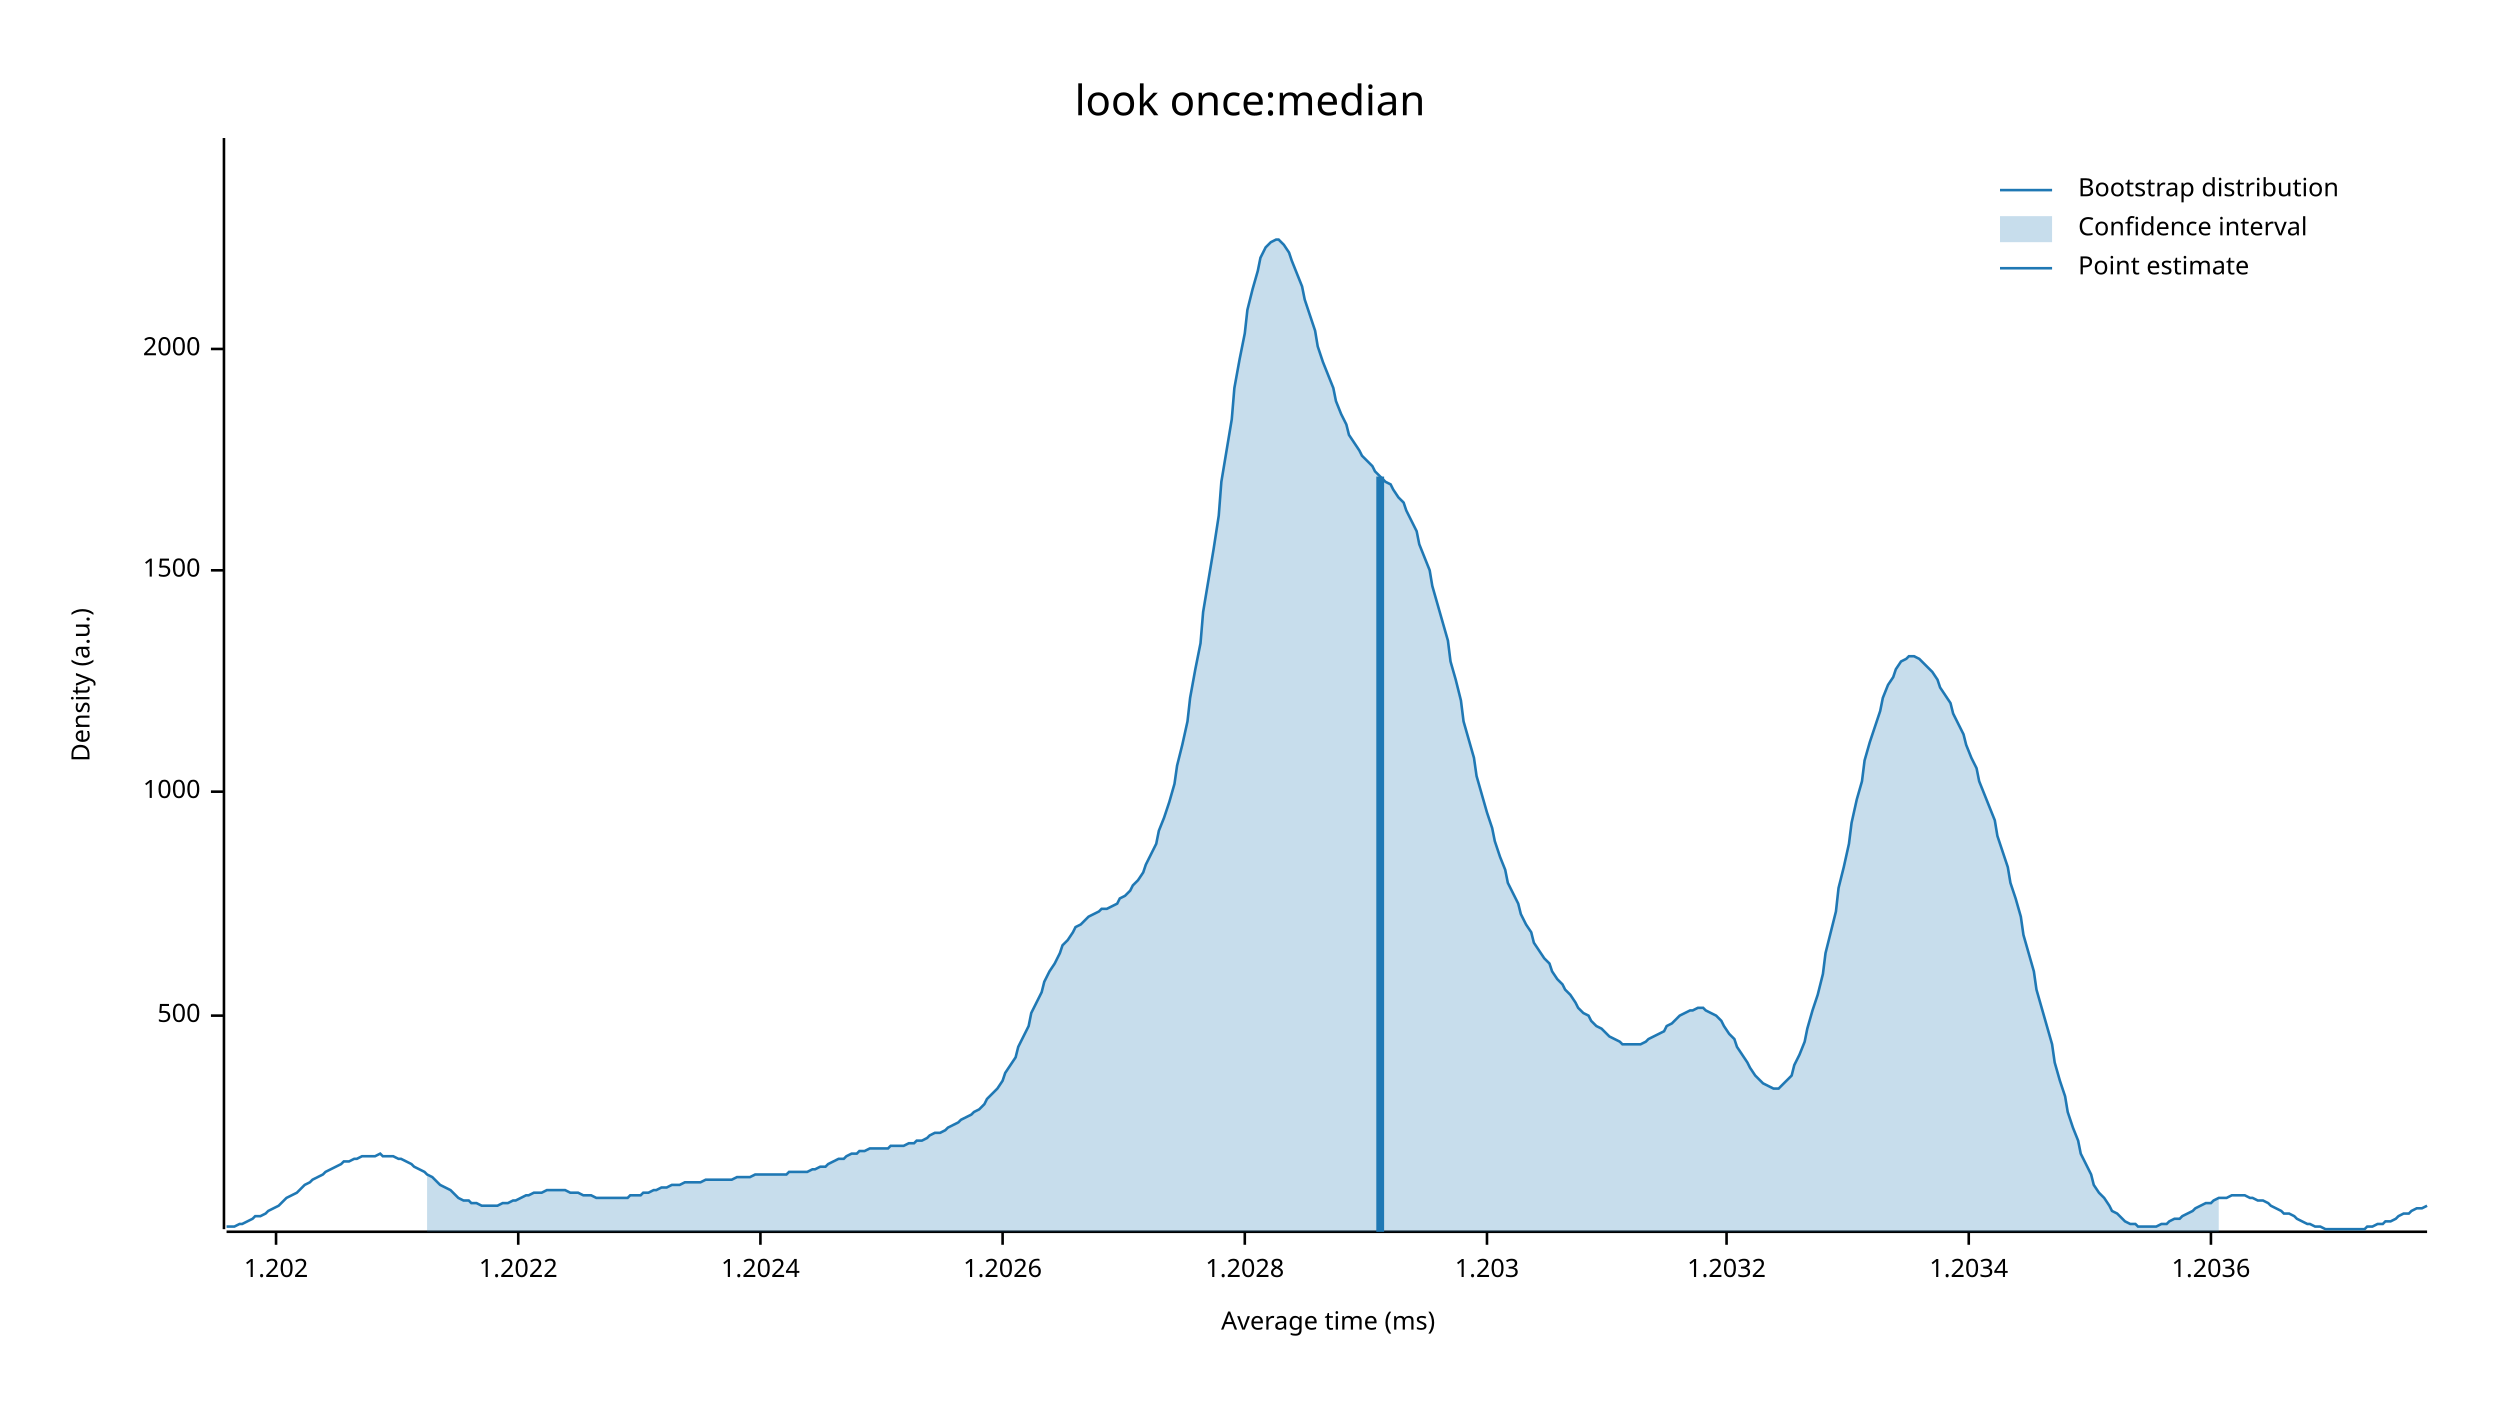
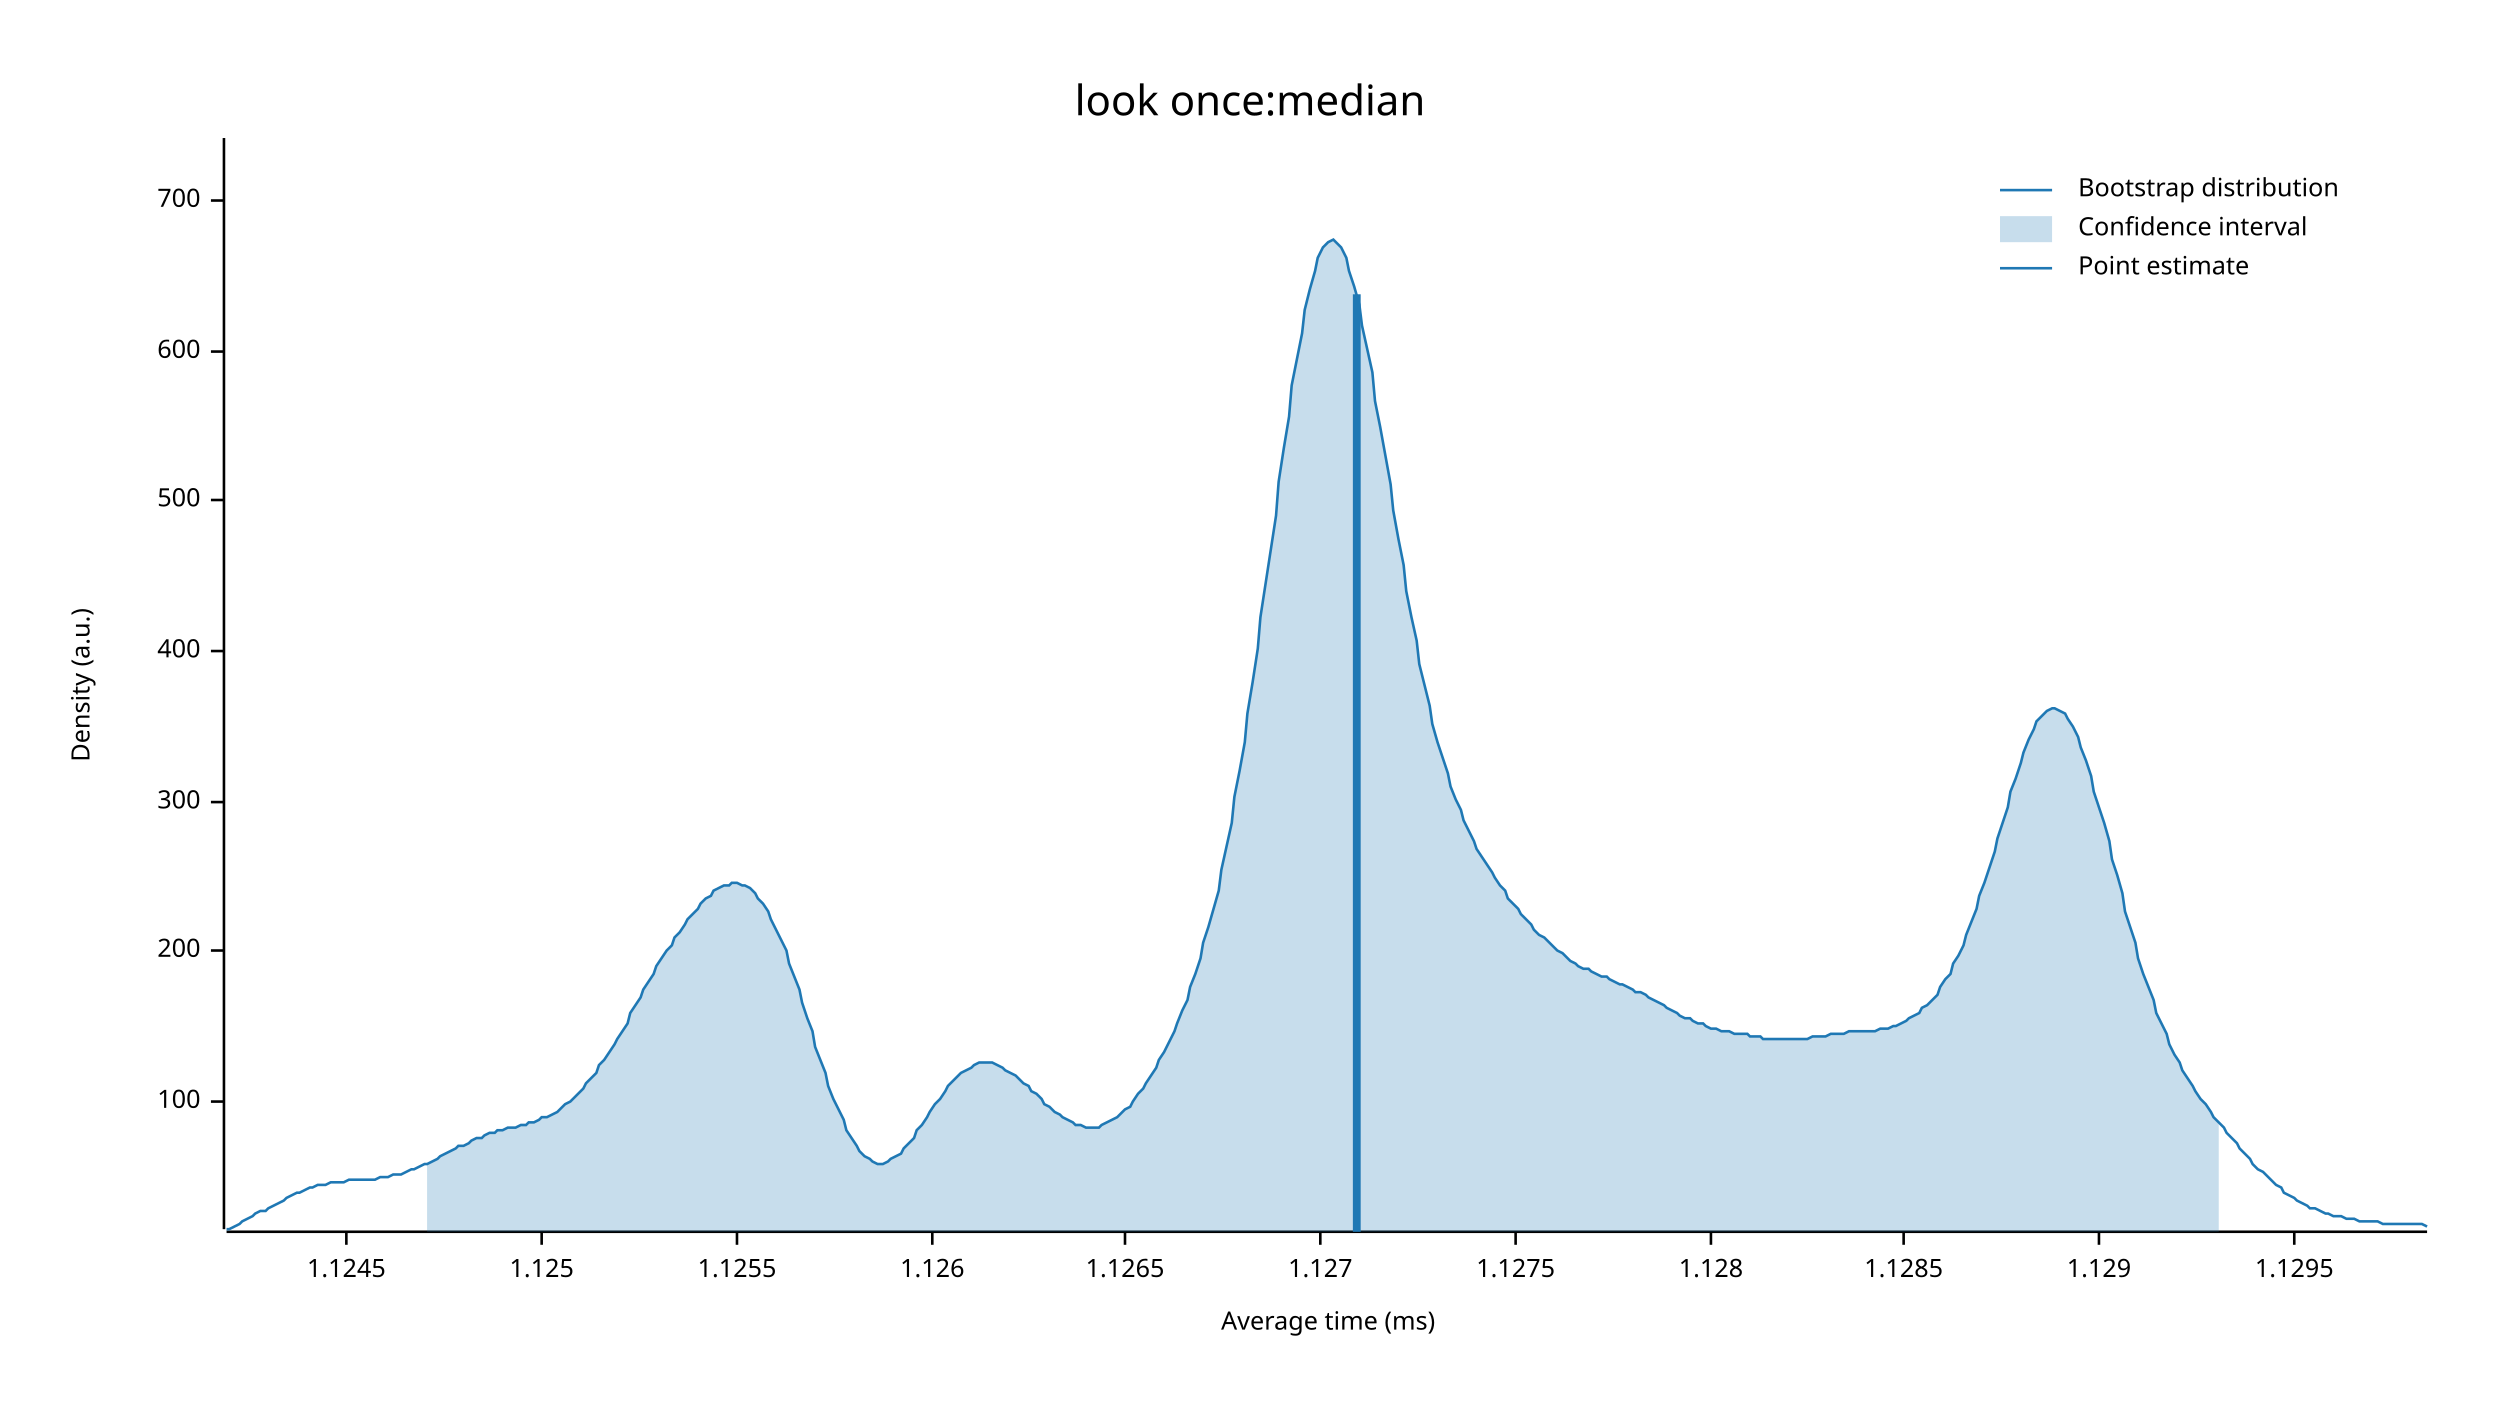
<svg xmlns="http://www.w3.org/2000/svg" width="960" height="540" viewBox="0 0 960 540">
  <text x="480" y="32" dy="0.76em" text-anchor="middle" font-family="sans-serif" font-size="16.129" opacity="1" fill="#000000">
look once:median
</text>
  <text x="27" y="263" dy="0.76em" text-anchor="middle" font-family="sans-serif" font-size="9.677" opacity="1" fill="#000000" transform="rotate(270, 27, 263)">
Density (a.u.)
</text>
  <text x="510" y="513" dy="-0.5ex" text-anchor="middle" font-family="sans-serif" font-size="9.677" opacity="1" fill="#000000">
Average time (ms)
</text>
  <polyline fill="none" opacity="1" stroke="#000000" stroke-width="1" points="86,53 86,472 " />
-   <text x="77" y="390" dy="0.5ex" text-anchor="end" font-family="sans-serif" font-size="9.677" opacity="1" fill="#000000">
+   <text x="77" y="423" dy="0.5ex" text-anchor="end" font-family="sans-serif" font-size="9.677" opacity="1" fill="#000000">
+ 100
+ </text>
+   <polyline fill="none" opacity="1" stroke="#000000" stroke-width="1" points="81,423 86,423 " />
+   <text x="77" y="365" dy="0.5ex" text-anchor="end" font-family="sans-serif" font-size="9.677" opacity="1" fill="#000000">
+ 200
+ </text>
+   <polyline fill="none" opacity="1" stroke="#000000" stroke-width="1" points="81,365 86,365 " />
+   <text x="77" y="308" dy="0.5ex" text-anchor="end" font-family="sans-serif" font-size="9.677" opacity="1" fill="#000000">
+ 300
+ </text>
+   <polyline fill="none" opacity="1" stroke="#000000" stroke-width="1" points="81,308 86,308 " />
+   <text x="77" y="250" dy="0.5ex" text-anchor="end" font-family="sans-serif" font-size="9.677" opacity="1" fill="#000000">
+ 400
+ </text>
+   <polyline fill="none" opacity="1" stroke="#000000" stroke-width="1" points="81,250 86,250 " />
+   <text x="77" y="192" dy="0.5ex" text-anchor="end" font-family="sans-serif" font-size="9.677" opacity="1" fill="#000000">
500
</text>
-   <polyline fill="none" opacity="1" stroke="#000000" stroke-width="1" points="81,390 86,390 " />
-   <text x="77" y="304" dy="0.5ex" text-anchor="end" font-family="sans-serif" font-size="9.677" opacity="1" fill="#000000">
- 1000
+   <polyline fill="none" opacity="1" stroke="#000000" stroke-width="1" points="81,192 86,192 " />
+   <text x="77" y="135" dy="0.5ex" text-anchor="end" font-family="sans-serif" font-size="9.677" opacity="1" fill="#000000">
+ 600
</text>
-   <polyline fill="none" opacity="1" stroke="#000000" stroke-width="1" points="81,304 86,304 " />
-   <text x="77" y="219" dy="0.5ex" text-anchor="end" font-family="sans-serif" font-size="9.677" opacity="1" fill="#000000">
- 1500
+   <polyline fill="none" opacity="1" stroke="#000000" stroke-width="1" points="81,135 86,135 " />
+   <text x="77" y="77" dy="0.5ex" text-anchor="end" font-family="sans-serif" font-size="9.677" opacity="1" fill="#000000">
+ 700
</text>
-   <polyline fill="none" opacity="1" stroke="#000000" stroke-width="1" points="81,219 86,219 " />
-   <text x="77" y="134" dy="0.5ex" text-anchor="end" font-family="sans-serif" font-size="9.677" opacity="1" fill="#000000">
- 2000
+   <polyline fill="none" opacity="1" stroke="#000000" stroke-width="1" points="81,77 86,77 " />
+   <polyline fill="none" opacity="1" stroke="#000000" stroke-width="1" points="87,473 932,473 " />
+   <text x="133" y="483" dy="0.76em" text-anchor="middle" font-family="sans-serif" font-size="9.677" opacity="1" fill="#000000">
+ 1.1245
</text>
-   <polyline fill="none" opacity="1" stroke="#000000" stroke-width="1" points="81,134 86,134 " />
-   <polyline fill="none" opacity="1" stroke="#000000" stroke-width="1" points="87,473 932,473 " />
-   <text x="106" y="483" dy="0.76em" text-anchor="middle" font-family="sans-serif" font-size="9.677" opacity="1" fill="#000000">
- 1.202
+   <polyline fill="none" opacity="1" stroke="#000000" stroke-width="1" points="133,473 133,478 " />
+   <text x="208" y="483" dy="0.76em" text-anchor="middle" font-family="sans-serif" font-size="9.677" opacity="1" fill="#000000">
+ 1.125
</text>
-   <polyline fill="none" opacity="1" stroke="#000000" stroke-width="1" points="106,473 106,478 " />
-   <text x="199" y="483" dy="0.76em" text-anchor="middle" font-family="sans-serif" font-size="9.677" opacity="1" fill="#000000">
- 1.2022
+   <polyline fill="none" opacity="1" stroke="#000000" stroke-width="1" points="208,473 208,478 " />
+   <text x="283" y="483" dy="0.76em" text-anchor="middle" font-family="sans-serif" font-size="9.677" opacity="1" fill="#000000">
+ 1.1255
</text>
-   <polyline fill="none" opacity="1" stroke="#000000" stroke-width="1" points="199,473 199,478 " />
-   <text x="292" y="483" dy="0.76em" text-anchor="middle" font-family="sans-serif" font-size="9.677" opacity="1" fill="#000000">
- 1.2024
+   <polyline fill="none" opacity="1" stroke="#000000" stroke-width="1" points="283,473 283,478 " />
+   <text x="358" y="483" dy="0.76em" text-anchor="middle" font-family="sans-serif" font-size="9.677" opacity="1" fill="#000000">
+ 1.126
</text>
-   <polyline fill="none" opacity="1" stroke="#000000" stroke-width="1" points="292,473 292,478 " />
-   <text x="385" y="483" dy="0.76em" text-anchor="middle" font-family="sans-serif" font-size="9.677" opacity="1" fill="#000000">
- 1.2026
+   <polyline fill="none" opacity="1" stroke="#000000" stroke-width="1" points="358,473 358,478 " />
+   <text x="432" y="483" dy="0.76em" text-anchor="middle" font-family="sans-serif" font-size="9.677" opacity="1" fill="#000000">
+ 1.1265
</text>
-   <polyline fill="none" opacity="1" stroke="#000000" stroke-width="1" points="385,473 385,478 " />
-   <text x="478" y="483" dy="0.76em" text-anchor="middle" font-family="sans-serif" font-size="9.677" opacity="1" fill="#000000">
- 1.2028
+   <polyline fill="none" opacity="1" stroke="#000000" stroke-width="1" points="432,473 432,478 " />
+   <text x="507" y="483" dy="0.76em" text-anchor="middle" font-family="sans-serif" font-size="9.677" opacity="1" fill="#000000">
+ 1.127
</text>
-   <polyline fill="none" opacity="1" stroke="#000000" stroke-width="1" points="478,473 478,478 " />
-   <text x="571" y="483" dy="0.76em" text-anchor="middle" font-family="sans-serif" font-size="9.677" opacity="1" fill="#000000">
- 1.203
+   <polyline fill="none" opacity="1" stroke="#000000" stroke-width="1" points="507,473 507,478 " />
+   <text x="582" y="483" dy="0.76em" text-anchor="middle" font-family="sans-serif" font-size="9.677" opacity="1" fill="#000000">
+ 1.1275
</text>
-   <polyline fill="none" opacity="1" stroke="#000000" stroke-width="1" points="571,473 571,478 " />
-   <text x="663" y="483" dy="0.76em" text-anchor="middle" font-family="sans-serif" font-size="9.677" opacity="1" fill="#000000">
- 1.2032
+   <polyline fill="none" opacity="1" stroke="#000000" stroke-width="1" points="582,473 582,478 " />
+   <text x="657" y="483" dy="0.76em" text-anchor="middle" font-family="sans-serif" font-size="9.677" opacity="1" fill="#000000">
+ 1.128
</text>
-   <polyline fill="none" opacity="1" stroke="#000000" stroke-width="1" points="663,473 663,478 " />
-   <text x="756" y="483" dy="0.76em" text-anchor="middle" font-family="sans-serif" font-size="9.677" opacity="1" fill="#000000">
- 1.2034
+   <polyline fill="none" opacity="1" stroke="#000000" stroke-width="1" points="657,473 657,478 " />
+   <text x="731" y="483" dy="0.76em" text-anchor="middle" font-family="sans-serif" font-size="9.677" opacity="1" fill="#000000">
+ 1.1285
</text>
-   <polyline fill="none" opacity="1" stroke="#000000" stroke-width="1" points="756,473 756,478 " />
-   <text x="849" y="483" dy="0.76em" text-anchor="middle" font-family="sans-serif" font-size="9.677" opacity="1" fill="#000000">
- 1.2036
+   <polyline fill="none" opacity="1" stroke="#000000" stroke-width="1" points="731,473 731,478 " />
+   <text x="806" y="483" dy="0.76em" text-anchor="middle" font-family="sans-serif" font-size="9.677" opacity="1" fill="#000000">
+ 1.129
</text>
-   <polyline fill="none" opacity="1" stroke="#000000" stroke-width="1" points="849,473 849,478 " />
-   <polyline fill="none" opacity="1" stroke="#1F78B4" stroke-width="1" points="87,471 88,471 90,471 92,470 93,470 95,469 97,468 98,467 100,467 102,466 103,465 105,464 107,463 109,461 110,460 112,459 114,458 115,457 117,455 119,454 120,453 122,452 124,451 125,450 127,449 129,448 131,447 132,446 134,446 136,445 137,445 139,444 141,444 142,444 144,444 146,443 147,444 149,444 151,444 153,445 154,445 156,446 158,447 159,448 161,449 163,450 164,451 166,452 168,454 169,455 171,456 173,457 175,459 176,460 178,461 180,461 181,462 183,462 185,463 186,463 188,463 190,463 191,463 193,462 195,462 197,461 198,461 200,460 202,459 203,459 205,458 207,458 208,458 210,457 212,457 214,457 215,457 217,457 219,458 220,458 222,458 224,459 225,459 227,459 229,460 230,460 232,460 234,460 236,460 237,460 239,460 241,460 242,459 244,459 246,459 247,458 249,458 251,457 252,457 254,456 256,456 258,455 259,455 261,455 263,454 264,454 266,454 268,454 269,454 271,453 273,453 274,453 276,453 278,453 280,453 281,453 283,452 285,452 286,452 288,452 290,451 291,451 293,451 295,451 296,451 298,451 300,451 302,451 303,450 305,450 307,450 308,450 310,450 312,449 313,449 315,448 317,448 318,447 320,446 322,445 324,445 325,444 327,443 329,443 330,442 332,442 334,441 335,441 337,441 339,441 341,441 342,440 344,440 346,440 347,440 349,439 351,439 352,438 354,438 356,437 357,436 359,435 361,435 363,434 364,433 366,432 368,431 369,430 371,429 373,428 374,427 376,426 378,424 379,422 381,420 383,418 385,415 386,412 388,409 390,406 391,402 393,398 395,394 396,389 398,385 400,381 401,377 403,373 405,370 407,366 408,363 410,361 412,358 413,356 415,355 417,353 418,352 420,351 422,350 423,349 425,349 427,348 429,347 430,345 432,344 434,342 435,340 437,338 439,335 440,332 442,328 444,324 445,319 447,314 449,308 451,301 452,294 454,286 456,277 457,268 459,257 461,247 462,235 464,223 466,211 468,198 469,185 471,173 473,161 474,149 476,138 478,128 479,119 481,111 483,104 484,99 486,95 488,93 490,92 491,92 493,94 495,97 496,100 498,105 500,110 501,115 503,121 505,127 506,133 508,139 510,144 512,149 513,154 515,159 517,163 518,167 520,170 522,173 523,175 525,177 527,179 528,181 530,183 532,185 534,186 535,188 537,191 539,193 540,196 542,200 544,204 545,209 547,214 549,219 550,225 552,232 554,239 556,246 557,254 559,261 561,269 562,277 564,284 566,291 567,298 569,305 571,312 573,318 574,323 576,329 578,334 579,339 581,343 583,347 584,351 586,355 588,358 589,362 591,365 593,368 595,370 596,373 598,376 600,378 601,380 603,382 605,385 606,387 608,389 610,390 611,392 613,394 615,395 617,397 618,398 620,399 622,400 623,401 625,401 627,401 628,401 630,401 632,400 633,399 635,398 637,397 639,396 640,394 642,393 644,391 645,390 647,389 649,388 650,388 652,387 654,387 655,388 657,389 659,390 661,392 662,394 664,397 666,399 667,402 669,405 671,408 672,410 674,413 676,415 677,416 679,417 681,418 683,418 684,417 686,415 688,413 689,409 691,405 693,400 694,395 696,388 698,382 700,374 701,366 703,358 705,350 706,341 708,333 710,324 711,316 713,307 715,300 716,292 718,285 720,279 722,273 723,268 725,263 727,260 728,257 730,254 732,253 733,252 735,252 737,253 738,254 740,256 742,258 744,261 745,264 747,267 749,270 750,274 752,278 754,282 755,286 757,291 759,295 760,300 762,305 764,310 766,315 767,321 769,327 771,333 772,339 774,345 776,352 777,359 779,366 781,373 782,380 784,387 786,394 788,401 789,408 791,415 793,421 794,427 796,433 798,438 799,443 801,447 803,451 804,455 806,458 808,460 810,463 811,465 813,466 815,468 816,469 818,470 820,470 821,471 823,471 825,471 827,471 828,471 830,470 832,470 833,469 835,468 837,468 838,467 840,466 842,465 843,464 845,463 847,462 849,462 850,461 852,460 854,460 855,460 857,459 859,459 860,459 862,459 864,460 865,460 867,461 869,461 871,462 872,463 874,464 876,465 877,466 879,466 881,467 882,468 884,469 886,470 887,470 889,471 891,471 893,472 894,472 896,472 898,472 899,472 901,472 903,472 904,472 906,472 908,472 909,471 911,471 913,470 915,470 916,469 918,469 920,468 921,467 923,466 925,466 926,465 928,464 930,464 932,463 " />
-   <polygon opacity="0.25" fill="#1F78B4" points="164,451 166,452 168,454 169,455 171,456 173,457 175,459 176,460 178,461 180,461 181,462 183,462 185,463 186,463 188,463 190,463 191,463 193,462 195,462 197,461 198,461 200,460 202,459 203,459 205,458 207,458 208,458 210,457 212,457 214,457 215,457 217,457 219,458 220,458 222,458 224,459 225,459 227,459 229,460 230,460 232,460 234,460 236,460 237,460 239,460 241,460 242,459 244,459 246,459 247,458 249,458 251,457 252,457 254,456 256,456 258,455 259,455 261,455 263,454 264,454 266,454 268,454 269,454 271,453 273,453 274,453 276,453 278,453 280,453 281,453 283,452 285,452 286,452 288,452 290,451 291,451 293,451 295,451 296,451 298,451 300,451 302,451 303,450 305,450 307,450 308,450 310,450 312,449 313,449 315,448 317,448 318,447 320,446 322,445 324,445 325,444 327,443 329,443 330,442 332,442 334,441 335,441 337,441 339,441 341,441 342,440 344,440 346,440 347,440 349,439 351,439 352,438 354,438 356,437 357,436 359,435 361,435 363,434 364,433 366,432 368,431 369,430 371,429 373,428 374,427 376,426 378,424 379,422 381,420 383,418 385,415 386,412 388,409 390,406 391,402 393,398 395,394 396,389 398,385 400,381 401,377 403,373 405,370 407,366 408,363 410,361 412,358 413,356 415,355 417,353 418,352 420,351 422,350 423,349 425,349 427,348 429,347 430,345 432,344 434,342 435,340 437,338 439,335 440,332 442,328 444,324 445,319 447,314 449,308 451,301 452,294 454,286 456,277 457,268 459,257 461,247 462,235 464,223 466,211 468,198 469,185 471,173 473,161 474,149 476,138 478,128 479,119 481,111 483,104 484,99 486,95 488,93 490,92 491,92 493,94 495,97 496,100 498,105 500,110 501,115 503,121 505,127 506,133 508,139 510,144 512,149 513,154 515,159 517,163 518,167 520,170 522,173 523,175 525,177 527,179 528,181 530,183 532,185 534,186 535,188 537,191 539,193 540,196 542,200 544,204 545,209 547,214 549,219 550,225 552,232 554,239 556,246 557,254 559,261 561,269 562,277 564,284 566,291 567,298 569,305 571,312 573,318 574,323 576,329 578,334 579,339 581,343 583,347 584,351 586,355 588,358 589,362 591,365 593,368 595,370 596,373 598,376 600,378 601,380 603,382 605,385 606,387 608,389 610,390 611,392 613,394 615,395 617,397 618,398 620,399 622,400 623,401 625,401 627,401 628,401 630,401 632,400 633,399 635,398 637,397 639,396 640,394 642,393 644,391 645,390 647,389 649,388 650,388 652,387 654,387 655,388 657,389 659,390 661,392 662,394 664,397 666,399 667,402 669,405 671,408 672,410 674,413 676,415 677,416 679,417 681,418 683,418 684,417 686,415 688,413 689,409 691,405 693,400 694,395 696,388 698,382 700,374 701,366 703,358 705,350 706,341 708,333 710,324 711,316 713,307 715,300 716,292 718,285 720,279 722,273 723,268 725,263 727,260 728,257 730,254 732,253 733,252 735,252 737,253 738,254 740,256 742,258 744,261 745,264 747,267 749,270 750,274 752,278 754,282 755,286 757,291 759,295 760,300 762,305 764,310 766,315 767,321 769,327 771,333 772,339 774,345 776,352 777,359 779,366 781,373 782,380 784,387 786,394 788,401 789,408 791,415 793,421 794,427 796,433 798,438 799,443 801,447 803,451 804,455 806,458 808,460 810,463 811,465 813,466 815,468 816,469 818,470 820,470 821,471 823,471 825,471 827,471 828,471 830,470 832,470 833,469 835,468 837,468 838,467 840,466 842,465 843,464 845,463 847,462 849,462 850,461 852,460 852,473 164,473 " />
-   <polyline fill="none" opacity="1" stroke="#1F78B4" stroke-width="3" points="530,473 530,183 " />
+   <polyline fill="none" opacity="1" stroke="#000000" stroke-width="1" points="806,473 806,478 " />
+   <text x="881" y="483" dy="0.76em" text-anchor="middle" font-family="sans-serif" font-size="9.677" opacity="1" fill="#000000">
+ 1.1295
+ </text>
+   <polyline fill="none" opacity="1" stroke="#000000" stroke-width="1" points="881,473 881,478 " />
+   <polyline fill="none" opacity="1" stroke="#1F78B4" stroke-width="1" points="87,472 88,472 90,471 92,470 93,469 95,468 97,467 98,466 100,465 102,465 103,464 105,463 107,462 109,461 110,460 112,459 114,458 115,458 117,457 119,456 120,456 122,455 124,455 125,455 127,454 129,454 131,454 132,454 134,453 136,453 137,453 139,453 141,453 142,453 144,453 146,452 147,452 149,452 151,451 153,451 154,451 156,450 158,449 159,449 161,448 163,447 164,447 166,446 168,445 169,444 171,443 173,442 175,441 176,440 178,440 180,439 181,438 183,437 185,437 186,436 188,435 190,435 191,434 193,434 195,433 197,433 198,433 200,432 202,432 203,431 205,431 207,430 208,429 210,429 212,428 214,427 215,426 217,424 219,423 220,422 222,420 224,418 225,416 227,414 229,412 230,409 232,407 234,404 236,401 237,399 239,396 241,393 242,389 244,386 246,383 247,380 249,377 251,374 252,371 254,368 256,365 258,363 259,360 261,358 263,355 264,353 266,351 268,349 269,347 271,345 273,344 274,342 276,341 278,340 280,340 281,339 283,339 285,340 286,340 288,341 290,343 291,345 293,347 295,350 296,353 298,357 300,361 302,365 303,370 305,375 307,380 308,385 310,391 312,396 313,402 315,407 317,412 318,417 320,422 322,426 324,430 325,434 327,437 329,440 330,442 332,444 334,445 335,446 337,447 339,447 341,446 342,445 344,444 346,443 347,441 349,439 351,437 352,434 354,432 356,429 357,427 359,424 361,422 363,419 364,417 366,415 368,413 369,412 371,411 373,410 374,409 376,408 378,408 379,408 381,408 383,409 385,410 386,411 388,412 390,413 391,414 393,416 395,417 396,419 398,420 400,422 401,424 403,425 405,427 407,428 408,429 410,430 412,431 413,432 415,432 417,433 418,433 420,433 422,433 423,432 425,431 427,430 429,429 430,428 432,426 434,425 435,423 437,420 439,418 440,416 442,413 444,410 445,407 447,404 449,400 451,396 452,393 454,388 456,384 457,379 459,374 461,368 462,362 464,356 466,349 468,342 469,334 471,325 473,316 474,306 476,296 478,285 479,274 481,262 483,249 484,237 486,224 488,211 490,198 491,185 493,172 495,160 496,148 498,138 500,128 501,119 503,111 505,104 506,99 508,95 510,93 512,92 513,93 515,95 517,99 518,104 520,110 522,117 523,125 525,134 527,143 528,154 530,164 532,175 534,186 535,196 537,207 539,217 540,227 542,237 544,246 545,255 547,263 549,271 550,278 552,285 554,291 556,297 557,302 559,307 561,311 562,315 564,319 566,323 567,326 569,329 571,332 573,335 574,337 576,340 578,342 579,345 581,347 583,349 584,351 586,353 588,355 589,357 591,359 593,360 595,362 596,363 598,365 600,366 601,367 603,369 605,370 606,371 608,372 610,372 611,373 613,374 615,375 617,375 618,376 620,377 622,378 623,378 625,379 627,380 628,381 630,381 632,382 633,383 635,384 637,385 639,386 640,387 642,388 644,389 645,390 647,391 649,391 650,392 652,393 654,393 655,394 657,395 659,395 661,396 662,396 664,396 666,397 667,397 669,397 671,397 672,398 674,398 676,398 677,399 679,399 681,399 683,399 684,399 686,399 688,399 689,399 691,399 693,399 694,399 696,398 698,398 700,398 701,398 703,397 705,397 706,397 708,397 710,396 711,396 713,396 715,396 716,396 718,396 720,396 722,395 723,395 725,395 727,394 728,394 730,393 732,392 733,391 735,390 737,389 738,387 740,386 742,384 744,382 745,379 747,376 749,374 750,370 752,367 754,363 755,359 757,354 759,349 760,344 762,339 764,333 766,327 767,322 769,316 771,310 772,304 774,299 776,293 777,289 779,284 781,280 782,277 784,275 786,273 788,272 789,272 791,273 793,274 794,276 796,279 798,283 799,287 801,292 803,298 804,304 806,310 808,316 810,323 811,330 813,336 815,343 816,350 818,356 820,362 821,368 823,374 825,379 827,384 828,389 830,393 832,397 833,401 835,405 837,408 838,411 840,414 842,417 843,419 845,422 847,424 849,427 850,429 852,431 854,433 855,435 857,437 859,439 860,441 862,443 864,445 865,447 867,449 869,450 871,452 872,453 874,455 876,456 877,458 879,459 881,460 882,461 884,462 886,463 887,464 889,464 891,465 893,466 894,466 896,467 898,467 899,467 901,468 903,468 904,468 906,469 908,469 909,469 911,469 913,469 915,470 916,470 918,470 920,470 921,470 923,470 925,470 926,470 928,470 930,470 932,471 " />
+   <polygon opacity="0.25" fill="#1F78B4" points="164,447 166,446 168,445 169,444 171,443 173,442 175,441 176,440 178,440 180,439 181,438 183,437 185,437 186,436 188,435 190,435 191,434 193,434 195,433 197,433 198,433 200,432 202,432 203,431 205,431 207,430 208,429 210,429 212,428 214,427 215,426 217,424 219,423 220,422 222,420 224,418 225,416 227,414 229,412 230,409 232,407 234,404 236,401 237,399 239,396 241,393 242,389 244,386 246,383 247,380 249,377 251,374 252,371 254,368 256,365 258,363 259,360 261,358 263,355 264,353 266,351 268,349 269,347 271,345 273,344 274,342 276,341 278,340 280,340 281,339 283,339 285,340 286,340 288,341 290,343 291,345 293,347 295,350 296,353 298,357 300,361 302,365 303,370 305,375 307,380 308,385 310,391 312,396 313,402 315,407 317,412 318,417 320,422 322,426 324,430 325,434 327,437 329,440 330,442 332,444 334,445 335,446 337,447 339,447 341,446 342,445 344,444 346,443 347,441 349,439 351,437 352,434 354,432 356,429 357,427 359,424 361,422 363,419 364,417 366,415 368,413 369,412 371,411 373,410 374,409 376,408 378,408 379,408 381,408 383,409 385,410 386,411 388,412 390,413 391,414 393,416 395,417 396,419 398,420 400,422 401,424 403,425 405,427 407,428 408,429 410,430 412,431 413,432 415,432 417,433 418,433 420,433 422,433 423,432 425,431 427,430 429,429 430,428 432,426 434,425 435,423 437,420 439,418 440,416 442,413 444,410 445,407 447,404 449,400 451,396 452,393 454,388 456,384 457,379 459,374 461,368 462,362 464,356 466,349 468,342 469,334 471,325 473,316 474,306 476,296 478,285 479,274 481,262 483,249 484,237 486,224 488,211 490,198 491,185 493,172 495,160 496,148 498,138 500,128 501,119 503,111 505,104 506,99 508,95 510,93 512,92 513,93 515,95 517,99 518,104 520,110 522,117 523,125 525,134 527,143 528,154 530,164 532,175 534,186 535,196 537,207 539,217 540,227 542,237 544,246 545,255 547,263 549,271 550,278 552,285 554,291 556,297 557,302 559,307 561,311 562,315 564,319 566,323 567,326 569,329 571,332 573,335 574,337 576,340 578,342 579,345 581,347 583,349 584,351 586,353 588,355 589,357 591,359 593,360 595,362 596,363 598,365 600,366 601,367 603,369 605,370 606,371 608,372 610,372 611,373 613,374 615,375 617,375 618,376 620,377 622,378 623,378 625,379 627,380 628,381 630,381 632,382 633,383 635,384 637,385 639,386 640,387 642,388 644,389 645,390 647,391 649,391 650,392 652,393 654,393 655,394 657,395 659,395 661,396 662,396 664,396 666,397 667,397 669,397 671,397 672,398 674,398 676,398 677,399 679,399 681,399 683,399 684,399 686,399 688,399 689,399 691,399 693,399 694,399 696,398 698,398 700,398 701,398 703,397 705,397 706,397 708,397 710,396 711,396 713,396 715,396 716,396 718,396 720,396 722,395 723,395 725,395 727,394 728,394 730,393 732,392 733,391 735,390 737,389 738,387 740,386 742,384 744,382 745,379 747,376 749,374 750,370 752,367 754,363 755,359 757,354 759,349 760,344 762,339 764,333 766,327 767,322 769,316 771,310 772,304 774,299 776,293 777,289 779,284 781,280 782,277 784,275 786,273 788,272 789,272 791,273 793,274 794,276 796,279 798,283 799,287 801,292 803,298 804,304 806,310 808,316 810,323 811,330 813,336 815,343 816,350 818,356 820,362 821,368 823,374 825,379 827,384 828,389 830,393 832,397 833,401 835,405 837,408 838,411 840,414 842,417 843,419 845,422 847,424 849,427 850,429 852,431 852,473 164,473 " />
+   <polyline fill="none" opacity="1" stroke="#1F78B4" stroke-width="3" points="521,473 521,113 " />
  <text x="798" y="68" dy="0.76em" text-anchor="start" font-family="sans-serif" font-size="9.677" opacity="1" fill="#000000">
Bootstrap distribution
</text>
  <text x="798" y="83" dy="0.76em" text-anchor="start" font-family="sans-serif" font-size="9.677" opacity="1" fill="#000000">
Confidence interval
</text>
  <text x="798" y="98" dy="0.76em" text-anchor="start" font-family="sans-serif" font-size="9.677" opacity="1" fill="#000000">
Point estimate
</text>
  <polyline fill="none" opacity="1" stroke="#1F78B4" stroke-width="1" points="768,73 788,73 " />
  <rect x="768" y="83" width="20" height="10" opacity="0.25" fill="#1F78B4" stroke="none" />
  <polyline fill="none" opacity="1" stroke="#1F78B4" stroke-width="1" points="768,103 788,103 " />
</svg>
